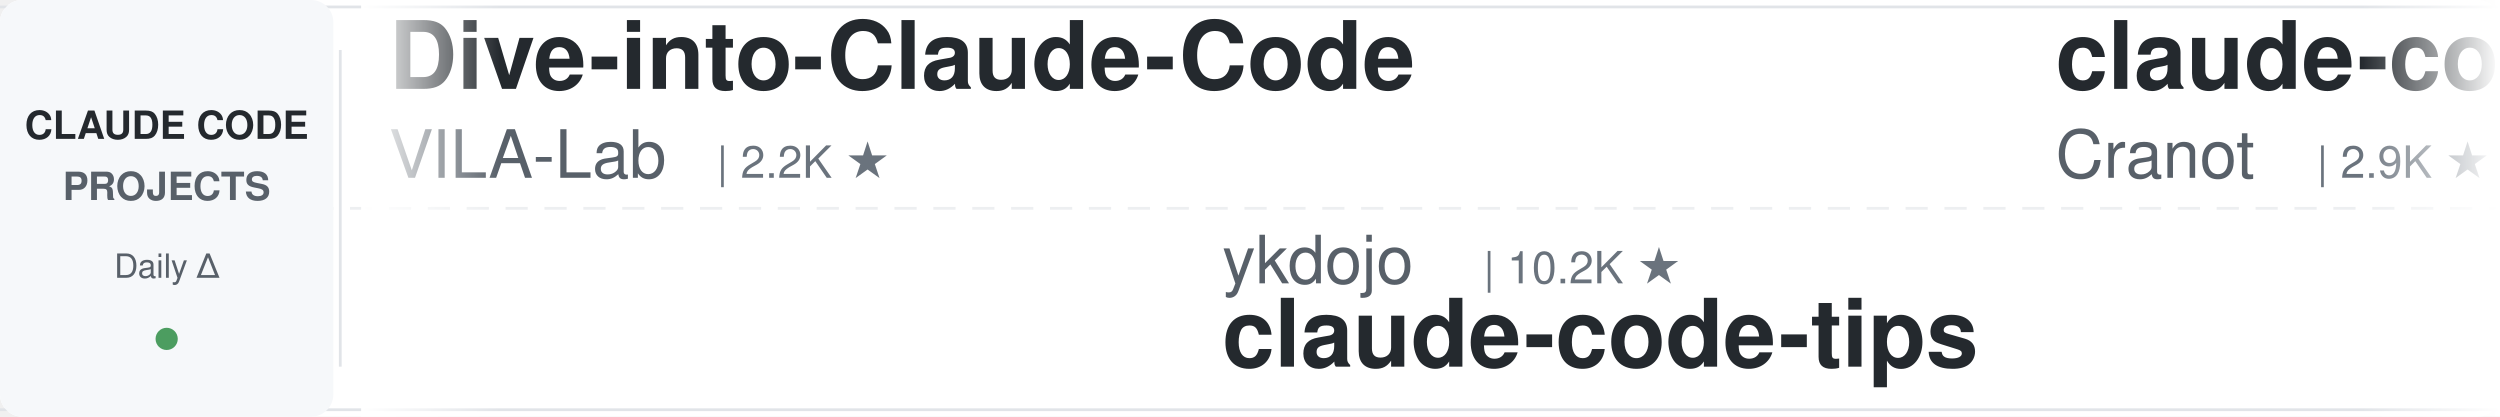
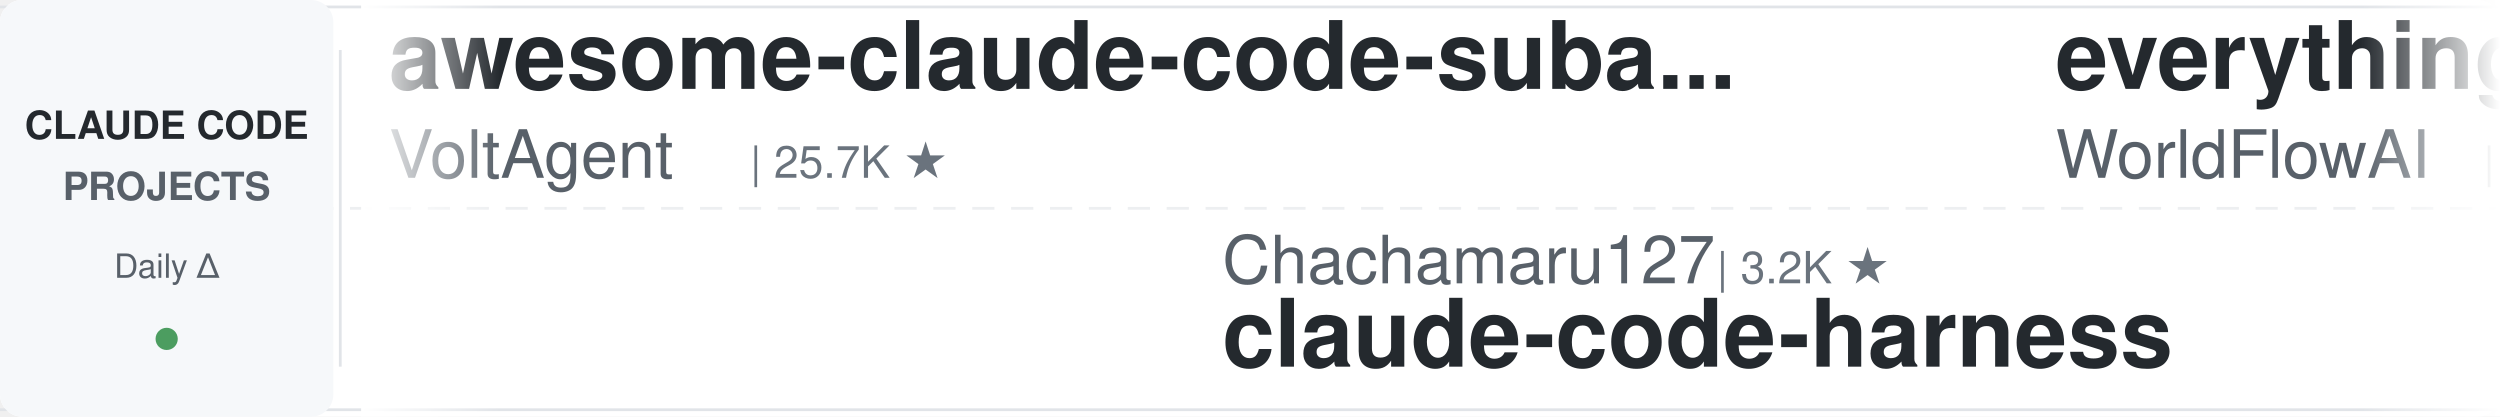
<svg xmlns="http://www.w3.org/2000/svg" width="900" height="150">
  <defs>
    <linearGradient id="leftFade" x1="0%" y1="0%" x2="100%" y2="0%">
      <stop offset="0%" style="stop-color:#ffffff;stop-opacity:1" />
      <stop offset="100%" style="stop-color:#ffffff;stop-opacity:0" />
    </linearGradient>
    <linearGradient id="rightFade" x1="0%" y1="0%" x2="100%" y2="0%">
      <stop offset="0%" style="stop-color:#ffffff;stop-opacity:0" />
      <stop offset="100%" style="stop-color:#ffffff;stop-opacity:1" />
    </linearGradient>
  </defs>
  <rect width="900" height="150" fill="#ffffff" rx="8" />
  <rect x="0" y="2" width="900" height="1" fill="#e1e4e8" />
  <rect x="0" y="147" width="900" height="1" fill="#e1e4e8" />
  <line x1="0" y1="75" x2="900" y2="75" stroke="#e1e4e8" stroke-width="1" stroke-dasharray="8 6" opacity="0.6" />
  <rect x="0" y="0" width="120" height="150" fill="#f6f8fa" rx="8" />
  <text x="60" y="50" font-family="-apple-system, BlinkMacSystemFont, 'Segoe UI', Helvetica, Arial, sans-serif" font-size="14" font-weight="600" fill="#24292e" text-anchor="middle">CLAUDE CODE</text>
  <text x="60" y="72" font-family="-apple-system, BlinkMacSystemFont, 'Segoe UI', Helvetica, Arial, sans-serif" font-size="14" font-weight="600" fill="#586069" text-anchor="middle">PROJECTS</text>
  <text x="60" y="100" font-family="-apple-system, BlinkMacSystemFont, 'Segoe UI', Helvetica, Arial, sans-serif" font-size="12" font-weight="500" fill="#586069" text-anchor="middle">Daily Δ</text>
  <circle cx="60" cy="122" r="4" fill="#22863a" opacity="0.8" />
  <rect x="122" y="18" width="1" height="114" fill="#e1e4e8" />
  <clipPath id="tickerClip">
    <rect x="130" y="0" width="770" height="150" />
  </clipPath>
  <g clip-path="url(#tickerClip)">
    <g id="tickerItems">
      <animateTransform attributeName="transform" attributeType="XML" type="translate" from="0 0" to="-3000 0" dur="54s" repeatCount="indefinite" />
      <g transform="translate(0, 0)">
-         <text x="140" y="32" font-family="-apple-system, BlinkMacSystemFont, 'Segoe UI', Helvetica, Arial, sans-serif" font-size="34" font-weight="600" fill="#24292e">Dive-into-Claude-Code</text>
-         <text x="140" y="64" font-family="-apple-system, BlinkMacSystemFont, 'Segoe UI', Helvetica, Arial, sans-serif" font-size="24" font-weight="400" fill="#586069">VILA-Lab</text>
-         <text x="258" y="64" font-family="-apple-system, BlinkMacSystemFont, 'Segoe UI', Helvetica, Arial, sans-serif" font-size="16" font-weight="500" fill="#6a737d">| 2.2K ★</text>
+         <text x="140" y="32" font-family="-apple-system, BlinkMacSystemFont, 'Segoe UI', Helvetica, Arial, sans-serif" font-size="34" font-weight="600" fill="#24292e">awesome-claude-code-suba...</text>
+         <text x="140" y="64" font-family="-apple-system, BlinkMacSystemFont, 'Segoe UI', Helvetica, Arial, sans-serif" font-size="24" font-weight="400" fill="#586069">VoltAgent</text>
+         <text x="270" y="64" font-family="-apple-system, BlinkMacSystemFont, 'Segoe UI', Helvetica, Arial, sans-serif" font-size="16" font-weight="500" fill="#6a737d">| 25.7K ★</text>
      </g>
      <g transform="translate(300, 0)">
-         <text x="140" y="102" font-family="-apple-system, BlinkMacSystemFont, 'Segoe UI', Helvetica, Arial, sans-serif" font-size="24" font-weight="400" fill="#586069">ykdojo</text>
-         <text x="234" y="102" font-family="-apple-system, BlinkMacSystemFont, 'Segoe UI', Helvetica, Arial, sans-serif" font-size="16" font-weight="500" fill="#6a737d">| 10.2K ★</text>
-         <text x="140" y="132" font-family="-apple-system, BlinkMacSystemFont, 'Segoe UI', Helvetica, Arial, sans-serif" font-size="34" font-weight="600" fill="#24292e">claude-code-tips</text>
+         <text x="140" y="102" font-family="-apple-system, BlinkMacSystemFont, 'Segoe UI', Helvetica, Arial, sans-serif" font-size="24" font-weight="400" fill="#586069">Chachamaru127</text>
+         <text x="318" y="102" font-family="-apple-system, BlinkMacSystemFont, 'Segoe UI', Helvetica, Arial, sans-serif" font-size="16" font-weight="500" fill="#6a737d">| 3.2K ★</text>
+         <text x="140" y="132" font-family="-apple-system, BlinkMacSystemFont, 'Segoe UI', Helvetica, Arial, sans-serif" font-size="34" font-weight="600" fill="#24292e">claude-code-harness</text>
      </g>
      <g transform="translate(600, 0)">
-         <text x="140" y="32" font-family="-apple-system, BlinkMacSystemFont, 'Segoe UI', Helvetica, Arial, sans-serif" font-size="34" font-weight="600" fill="#24292e">claude-code-guide</text>
-         <text x="140" y="64" font-family="-apple-system, BlinkMacSystemFont, 'Segoe UI', Helvetica, Arial, sans-serif" font-size="24" font-weight="400" fill="#586069">Cranot</text>
-         <text x="234" y="64" font-family="-apple-system, BlinkMacSystemFont, 'Segoe UI', Helvetica, Arial, sans-serif" font-size="16" font-weight="500" fill="#6a737d">| 2.9K ★</text>
+         <text x="140" y="32" font-family="-apple-system, BlinkMacSystemFont, 'Segoe UI', Helvetica, Arial, sans-serif" font-size="34" font-weight="600" fill="#24292e">everything-claude-code</text>
+         <text x="140" y="64" font-family="-apple-system, BlinkMacSystemFont, 'Segoe UI', Helvetica, Arial, sans-serif" font-size="24" font-weight="400" fill="#586069">WorldFlowAI</text>
+         <text x="294" y="64" font-family="-apple-system, BlinkMacSystemFont, 'Segoe UI', Helvetica, Arial, sans-serif" font-size="16" font-weight="500" fill="#6a737d">| 4.7K ★</text>
      </g>
      <g transform="translate(900, 0)">
-         <text x="140" y="102" font-family="-apple-system, BlinkMacSystemFont, 'Segoe UI', Helvetica, Arial, sans-serif" font-size="24" font-weight="400" fill="#586069">ponponon</text>
-         <text x="258" y="102" font-family="-apple-system, BlinkMacSystemFont, 'Segoe UI', Helvetica, Arial, sans-serif" font-size="16" font-weight="500" fill="#6a737d">| 2.3K ★</text>
-         <text x="140" y="132" font-family="-apple-system, BlinkMacSystemFont, 'Segoe UI', Helvetica, Arial, sans-serif" font-size="34" font-weight="600" fill="#24292e">claude_code_src</text>
+         <text x="140" y="102" font-family="-apple-system, BlinkMacSystemFont, 'Segoe UI', Helvetica, Arial, sans-serif" font-size="24" font-weight="400" fill="#586069">xu-xiang</text>
+         <text x="258" y="102" font-family="-apple-system, BlinkMacSystemFont, 'Segoe UI', Helvetica, Arial, sans-serif" font-size="16" font-weight="500" fill="#6a737d">| 2.0K ★</text>
+         <text x="140" y="132" font-family="-apple-system, BlinkMacSystemFont, 'Segoe UI', Helvetica, Arial, sans-serif" font-size="34" font-weight="600" fill="#24292e">everything-claude-code-z...</text>
      </g>
      <g transform="translate(1200, 0)">
-         <text x="140" y="32" font-family="-apple-system, BlinkMacSystemFont, 'Segoe UI', Helvetica, Arial, sans-serif" font-size="34" font-weight="600" fill="#24292e">claude-code-tudou</text>
-         <text x="140" y="64" font-family="-apple-system, BlinkMacSystemFont, 'Segoe UI', Helvetica, Arial, sans-serif" font-size="24" font-weight="400" fill="#586069">AICoderTudou</text>
-         <text x="306" y="64" font-family="-apple-system, BlinkMacSystemFont, 'Segoe UI', Helvetica, Arial, sans-serif" font-size="16" font-weight="500" fill="#6a737d">| 493 ★</text>
+         <text x="140" y="32" font-family="-apple-system, BlinkMacSystemFont, 'Segoe UI', Helvetica, Arial, sans-serif" font-size="34" font-weight="600" fill="#24292e">claude-code-source-build</text>
+         <text x="140" y="64" font-family="-apple-system, BlinkMacSystemFont, 'Segoe UI', Helvetica, Arial, sans-serif" font-size="24" font-weight="400" fill="#586069">andrew-kramer-inno</text>
+         <text x="378" y="64" font-family="-apple-system, BlinkMacSystemFont, 'Segoe UI', Helvetica, Arial, sans-serif" font-size="16" font-weight="500" fill="#6a737d">| 594 ★</text>
      </g>
      <g transform="translate(1500, 0)">
-         <text x="140" y="102" font-family="-apple-system, BlinkMacSystemFont, 'Segoe UI', Helvetica, Arial, sans-serif" font-size="24" font-weight="400" fill="#586069">asgeirtj</text>
-         <text x="258" y="102" font-family="-apple-system, BlinkMacSystemFont, 'Segoe UI', Helvetica, Arial, sans-serif" font-size="16" font-weight="500" fill="#6a737d">| 69.6K ★</text>
-         <text x="140" y="132" font-family="-apple-system, BlinkMacSystemFont, 'Segoe UI', Helvetica, Arial, sans-serif" font-size="34" font-weight="600" fill="#24292e">system_prompts_leaks</text>
+         <text x="140" y="102" font-family="-apple-system, BlinkMacSystemFont, 'Segoe UI', Helvetica, Arial, sans-serif" font-size="24" font-weight="400" fill="#586069">1rgs</text>
+         <text x="210" y="102" font-family="-apple-system, BlinkMacSystemFont, 'Segoe UI', Helvetica, Arial, sans-serif" font-size="16" font-weight="500" fill="#6a737d">| 3.8K ★</text>
+         <text x="140" y="132" font-family="-apple-system, BlinkMacSystemFont, 'Segoe UI', Helvetica, Arial, sans-serif" font-size="34" font-weight="600" fill="#24292e">claude-code-proxy</text>
      </g>
      <g transform="translate(1800, 0)">
-         <text x="140" y="32" font-family="-apple-system, BlinkMacSystemFont, 'Segoe UI', Helvetica, Arial, sans-serif" font-size="34" font-weight="600" fill="#24292e">Open-ClaudeCode</text>
-         <text x="140" y="64" font-family="-apple-system, BlinkMacSystemFont, 'Segoe UI', Helvetica, Arial, sans-serif" font-size="24" font-weight="400" fill="#586069">LING71671</text>
-         <text x="270" y="64" font-family="-apple-system, BlinkMacSystemFont, 'Segoe UI', Helvetica, Arial, sans-serif" font-size="16" font-weight="500" fill="#6a737d">| 965 ★</text>
+         <text x="140" y="32" font-family="-apple-system, BlinkMacSystemFont, 'Segoe UI', Helvetica, Arial, sans-serif" font-size="34" font-weight="600" fill="#24292e">my-claude-code-setup</text>
+         <text x="140" y="64" font-family="-apple-system, BlinkMacSystemFont, 'Segoe UI', Helvetica, Arial, sans-serif" font-size="24" font-weight="400" fill="#586069">centminmod</text>
+         <text x="282" y="64" font-family="-apple-system, BlinkMacSystemFont, 'Segoe UI', Helvetica, Arial, sans-serif" font-size="16" font-weight="500" fill="#6a737d">| 2.7K ★</text>
      </g>
      <g transform="translate(2100, 0)">
-         <text x="140" y="102" font-family="-apple-system, BlinkMacSystemFont, 'Segoe UI', Helvetica, Arial, sans-serif" font-size="24" font-weight="400" fill="#586069">overwirehq</text>
-         <text x="282" y="102" font-family="-apple-system, BlinkMacSystemFont, 'Segoe UI', Helvetica, Arial, sans-serif" font-size="16" font-weight="500" fill="#6a737d">| 2.8K ★</text>
-         <text x="140" y="132" font-family="-apple-system, BlinkMacSystemFont, 'Segoe UI', Helvetica, Arial, sans-serif" font-size="34" font-weight="600" fill="#24292e">claude-code-telegram</text>
+         <text x="140" y="102" font-family="-apple-system, BlinkMacSystemFont, 'Segoe UI', Helvetica, Arial, sans-serif" font-size="24" font-weight="400" fill="#586069">rohitg00</text>
+         <text x="258" y="102" font-family="-apple-system, BlinkMacSystemFont, 'Segoe UI', Helvetica, Arial, sans-serif" font-size="16" font-weight="500" fill="#6a737d">| 2.7K ★</text>
+         <text x="140" y="132" font-family="-apple-system, BlinkMacSystemFont, 'Segoe UI', Helvetica, Arial, sans-serif" font-size="34" font-weight="600" fill="#24292e">awesome-claude-code-tool...</text>
      </g>
      <g transform="translate(2400, 0)">
-         <text x="140" y="32" font-family="-apple-system, BlinkMacSystemFont, 'Segoe UI', Helvetica, Arial, sans-serif" font-size="34" font-weight="600" fill="#24292e">claude-code-best-practic...</text>
-         <text x="140" y="64" font-family="-apple-system, BlinkMacSystemFont, 'Segoe UI', Helvetica, Arial, sans-serif" font-size="24" font-weight="400" fill="#586069">shanraisshan</text>
-         <text x="306" y="64" font-family="-apple-system, BlinkMacSystemFont, 'Segoe UI', Helvetica, Arial, sans-serif" font-size="16" font-weight="500" fill="#6a737d">| 67.5K ★</text>
+         <text x="140" y="32" font-family="-apple-system, BlinkMacSystemFont, 'Segoe UI', Helvetica, Arial, sans-serif" font-size="34" font-weight="600" fill="#24292e">claude-code-engineering</text>
+         <text x="140" y="64" font-family="-apple-system, BlinkMacSystemFont, 'Segoe UI', Helvetica, Arial, sans-serif" font-size="24" font-weight="400" fill="#586069">huangjia2019</text>
+         <text x="306" y="64" font-family="-apple-system, BlinkMacSystemFont, 'Segoe UI', Helvetica, Arial, sans-serif" font-size="16" font-weight="500" fill="#6a737d">| 1.1K ★</text>
      </g>
      <g transform="translate(2700, 0)">
-         <text x="140" y="102" font-family="-apple-system, BlinkMacSystemFont, 'Segoe UI', Helvetica, Arial, sans-serif" font-size="24" font-weight="400" fill="#586069">repowise-dev</text>
-         <text x="306" y="102" font-family="-apple-system, BlinkMacSystemFont, 'Segoe UI', Helvetica, Arial, sans-serif" font-size="16" font-weight="500" fill="#6a737d">| 1.2K ★</text>
-         <text x="140" y="132" font-family="-apple-system, BlinkMacSystemFont, 'Segoe UI', Helvetica, Arial, sans-serif" font-size="34" font-weight="600" fill="#24292e">claude-code-prompts</text>
+         <text x="140" y="102" font-family="-apple-system, BlinkMacSystemFont, 'Segoe UI', Helvetica, Arial, sans-serif" font-size="24" font-weight="400" fill="#586069">huangserva</text>
+         <text x="282" y="102" font-family="-apple-system, BlinkMacSystemFont, 'Segoe UI', Helvetica, Arial, sans-serif" font-size="16" font-weight="500" fill="#6a737d">| 629 ★</text>
+         <text x="140" y="132" font-family="-apple-system, BlinkMacSystemFont, 'Segoe UI', Helvetica, Arial, sans-serif" font-size="34" font-weight="600" fill="#24292e">claude-code-cli</text>
      </g>
      <g transform="translate(3000, 0)">
-         <text x="140" y="32" font-family="-apple-system, BlinkMacSystemFont, 'Segoe UI', Helvetica, Arial, sans-serif" font-size="34" font-weight="600" fill="#24292e">Dive-into-Claude-Code</text>
-         <text x="140" y="64" font-family="-apple-system, BlinkMacSystemFont, 'Segoe UI', Helvetica, Arial, sans-serif" font-size="24" font-weight="400" fill="#586069">VILA-Lab</text>
-         <text x="258" y="64" font-family="-apple-system, BlinkMacSystemFont, 'Segoe UI', Helvetica, Arial, sans-serif" font-size="16" font-weight="500" fill="#6a737d">| 2.2K ★</text>
+         <text x="140" y="32" font-family="-apple-system, BlinkMacSystemFont, 'Segoe UI', Helvetica, Arial, sans-serif" font-size="34" font-weight="600" fill="#24292e">awesome-claude-code-suba...</text>
+         <text x="140" y="64" font-family="-apple-system, BlinkMacSystemFont, 'Segoe UI', Helvetica, Arial, sans-serif" font-size="24" font-weight="400" fill="#586069">VoltAgent</text>
+         <text x="270" y="64" font-family="-apple-system, BlinkMacSystemFont, 'Segoe UI', Helvetica, Arial, sans-serif" font-size="16" font-weight="500" fill="#6a737d">| 25.7K ★</text>
      </g>
      <g transform="translate(3300, 0)">
-         <text x="140" y="102" font-family="-apple-system, BlinkMacSystemFont, 'Segoe UI', Helvetica, Arial, sans-serif" font-size="24" font-weight="400" fill="#586069">ykdojo</text>
-         <text x="234" y="102" font-family="-apple-system, BlinkMacSystemFont, 'Segoe UI', Helvetica, Arial, sans-serif" font-size="16" font-weight="500" fill="#6a737d">| 10.2K ★</text>
-         <text x="140" y="132" font-family="-apple-system, BlinkMacSystemFont, 'Segoe UI', Helvetica, Arial, sans-serif" font-size="34" font-weight="600" fill="#24292e">claude-code-tips</text>
+         <text x="140" y="102" font-family="-apple-system, BlinkMacSystemFont, 'Segoe UI', Helvetica, Arial, sans-serif" font-size="24" font-weight="400" fill="#586069">Chachamaru127</text>
+         <text x="318" y="102" font-family="-apple-system, BlinkMacSystemFont, 'Segoe UI', Helvetica, Arial, sans-serif" font-size="16" font-weight="500" fill="#6a737d">| 3.2K ★</text>
+         <text x="140" y="132" font-family="-apple-system, BlinkMacSystemFont, 'Segoe UI', Helvetica, Arial, sans-serif" font-size="34" font-weight="600" fill="#24292e">claude-code-harness</text>
      </g>
      <g transform="translate(3600, 0)">
-         <text x="140" y="32" font-family="-apple-system, BlinkMacSystemFont, 'Segoe UI', Helvetica, Arial, sans-serif" font-size="34" font-weight="600" fill="#24292e">claude-code-guide</text>
-         <text x="140" y="64" font-family="-apple-system, BlinkMacSystemFont, 'Segoe UI', Helvetica, Arial, sans-serif" font-size="24" font-weight="400" fill="#586069">Cranot</text>
-         <text x="234" y="64" font-family="-apple-system, BlinkMacSystemFont, 'Segoe UI', Helvetica, Arial, sans-serif" font-size="16" font-weight="500" fill="#6a737d">| 2.9K ★</text>
+         <text x="140" y="32" font-family="-apple-system, BlinkMacSystemFont, 'Segoe UI', Helvetica, Arial, sans-serif" font-size="34" font-weight="600" fill="#24292e">everything-claude-code</text>
+         <text x="140" y="64" font-family="-apple-system, BlinkMacSystemFont, 'Segoe UI', Helvetica, Arial, sans-serif" font-size="24" font-weight="400" fill="#586069">WorldFlowAI</text>
+         <text x="294" y="64" font-family="-apple-system, BlinkMacSystemFont, 'Segoe UI', Helvetica, Arial, sans-serif" font-size="16" font-weight="500" fill="#6a737d">| 4.7K ★</text>
      </g>
      <g transform="translate(3900, 0)">
-         <text x="140" y="102" font-family="-apple-system, BlinkMacSystemFont, 'Segoe UI', Helvetica, Arial, sans-serif" font-size="24" font-weight="400" fill="#586069">ponponon</text>
-         <text x="258" y="102" font-family="-apple-system, BlinkMacSystemFont, 'Segoe UI', Helvetica, Arial, sans-serif" font-size="16" font-weight="500" fill="#6a737d">| 2.3K ★</text>
-         <text x="140" y="132" font-family="-apple-system, BlinkMacSystemFont, 'Segoe UI', Helvetica, Arial, sans-serif" font-size="34" font-weight="600" fill="#24292e">claude_code_src</text>
+         <text x="140" y="102" font-family="-apple-system, BlinkMacSystemFont, 'Segoe UI', Helvetica, Arial, sans-serif" font-size="24" font-weight="400" fill="#586069">xu-xiang</text>
+         <text x="258" y="102" font-family="-apple-system, BlinkMacSystemFont, 'Segoe UI', Helvetica, Arial, sans-serif" font-size="16" font-weight="500" fill="#6a737d">| 2.0K ★</text>
+         <text x="140" y="132" font-family="-apple-system, BlinkMacSystemFont, 'Segoe UI', Helvetica, Arial, sans-serif" font-size="34" font-weight="600" fill="#24292e">everything-claude-code-z...</text>
      </g>
    </g>
  </g>
  <rect x="130" y="0" width="50" height="150" fill="url(#leftFade)" />
  <rect x="850" y="0" width="50" height="150" fill="url(#rightFade)" />
</svg>
